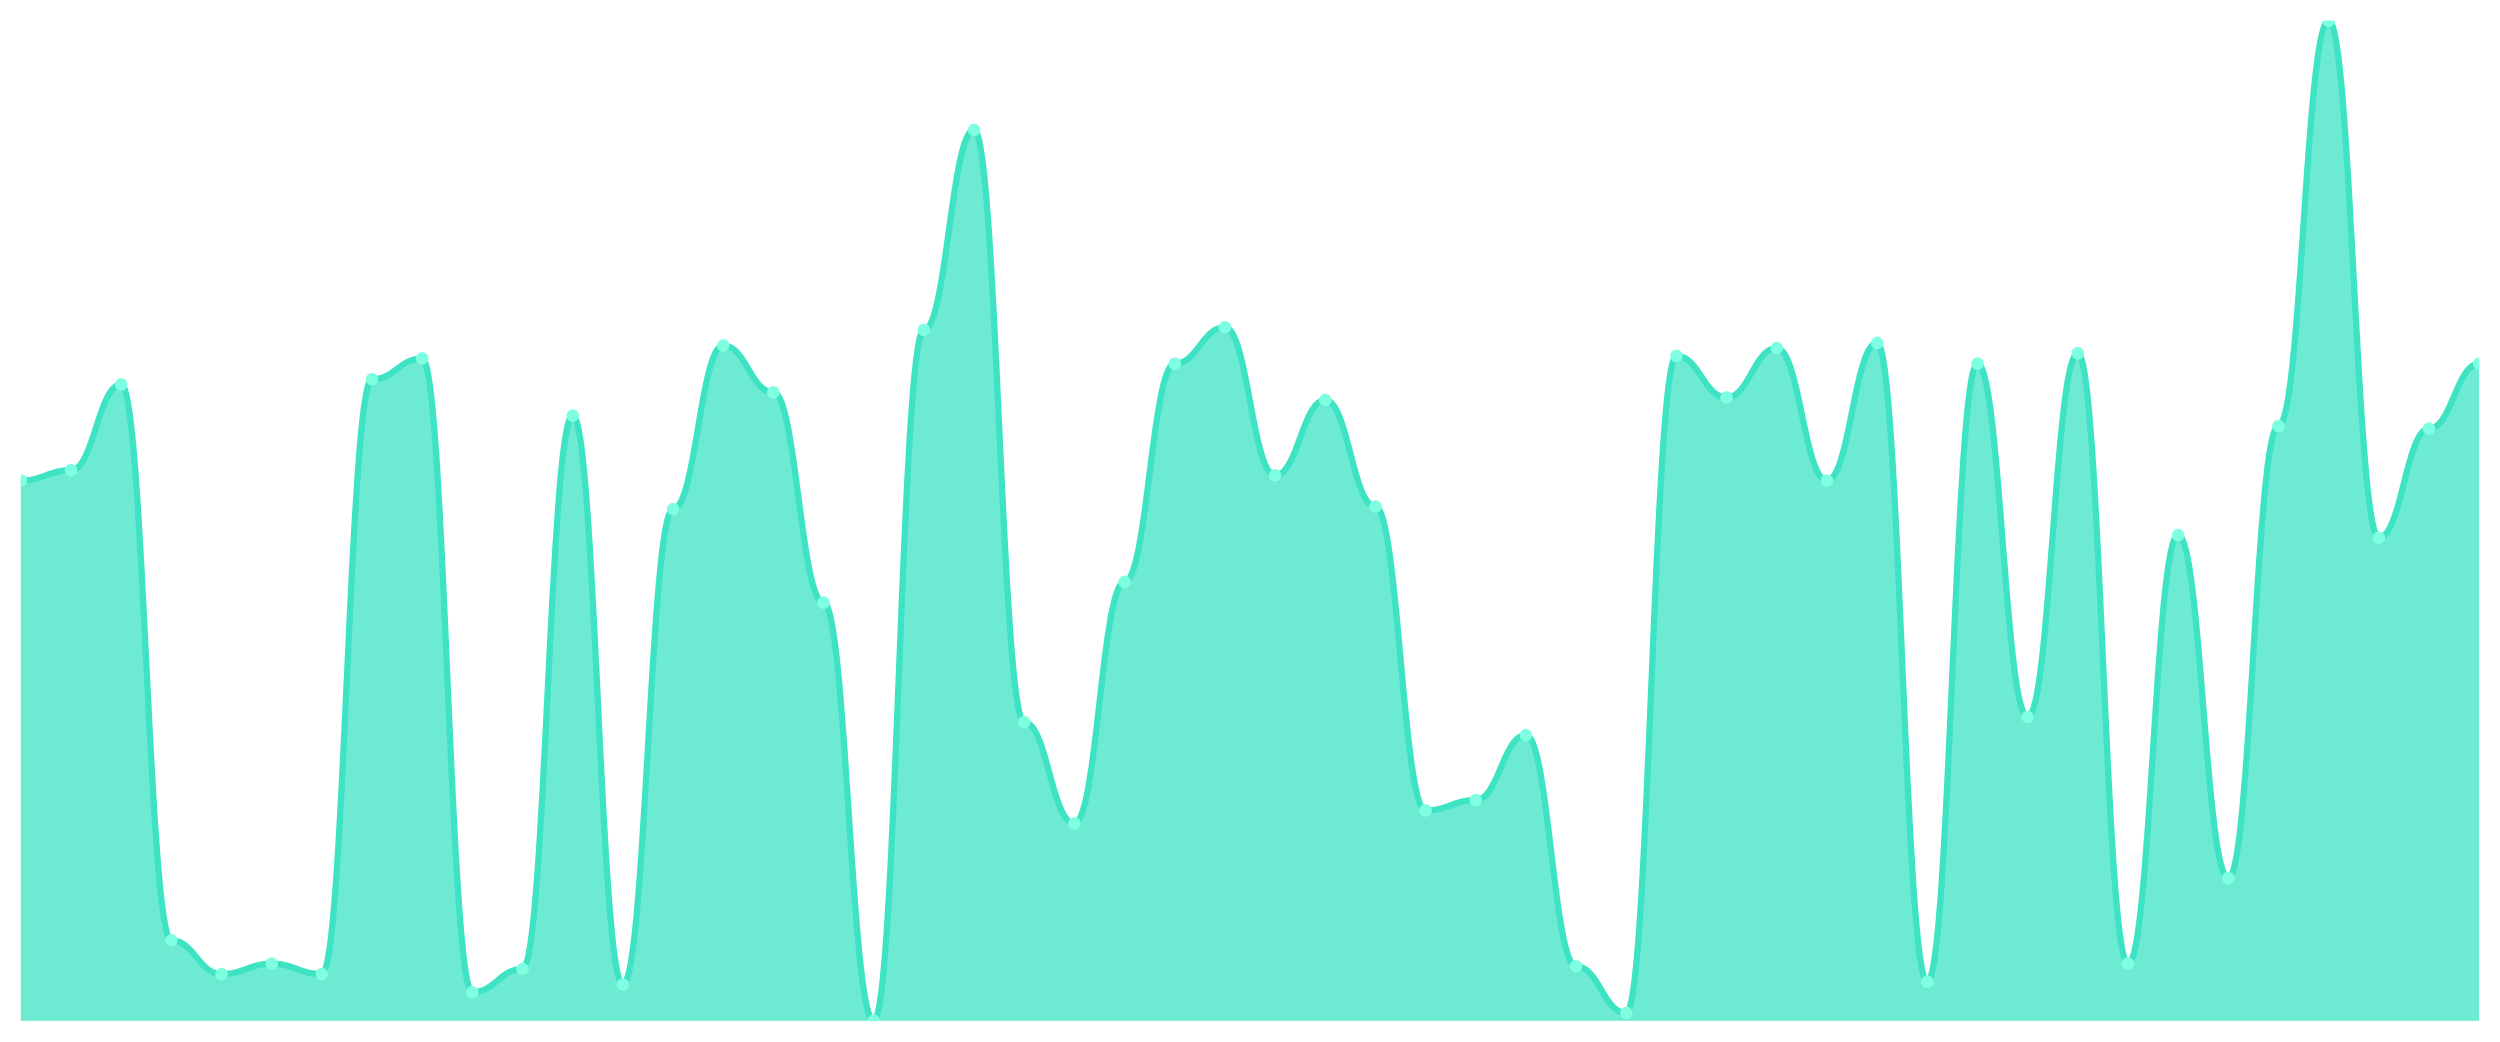
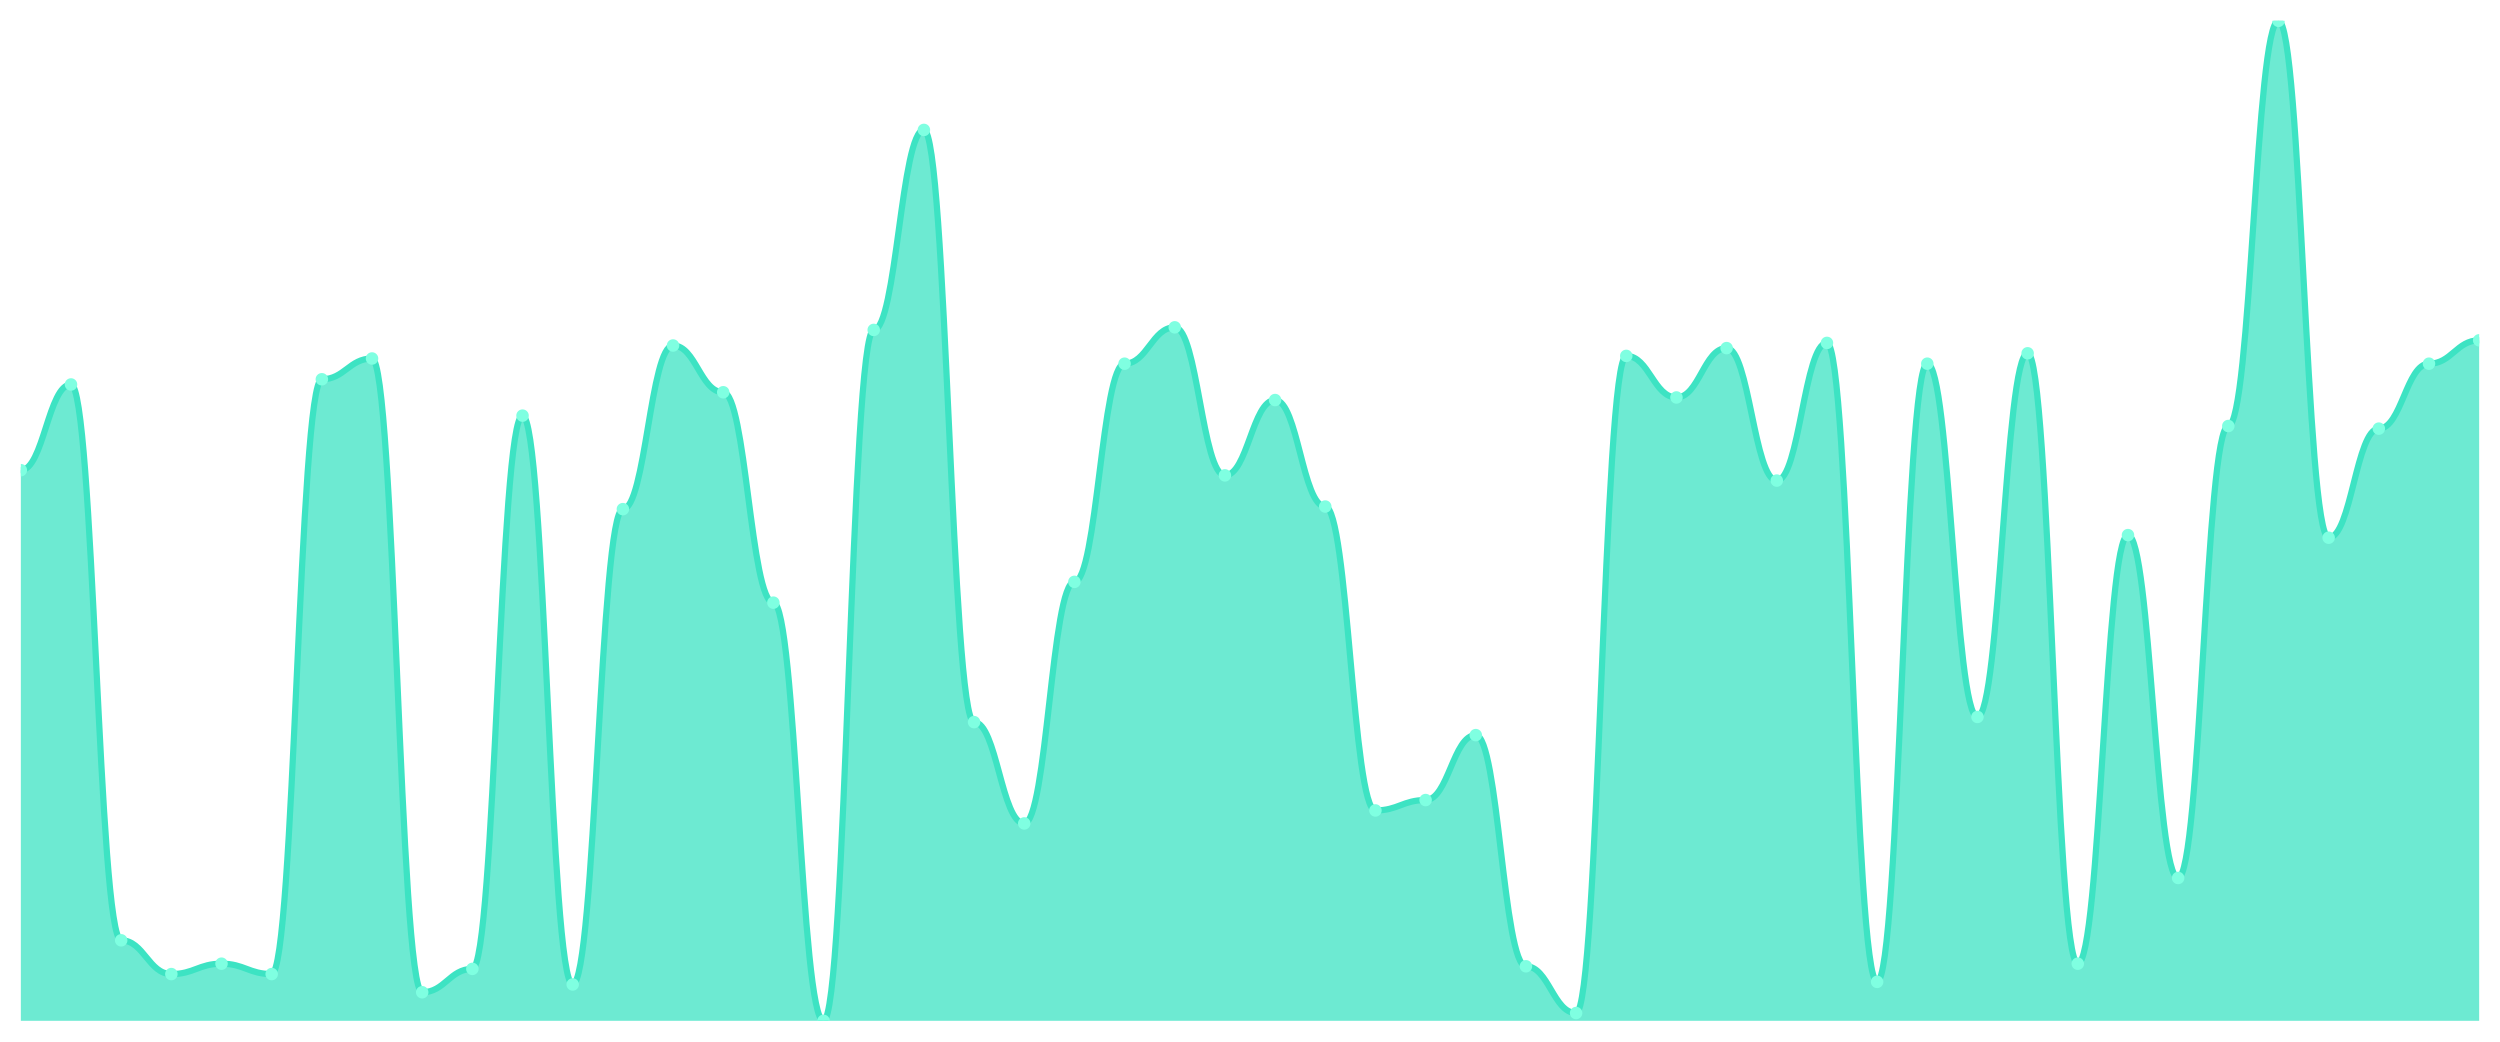
<svg xmlns="http://www.w3.org/2000/svg" viewBox="0 0 1200 500" width="1200" height="500">
  <defs>
    <clipPath id="c">
      <rect x="10" y="10" width="1180" height="480" />
    </clipPath>
  </defs>
  <rect width="1200" height="500" fill="none" />
  <g clip-path="url(#c)">
-     <path d="M 10,490 L 10,230.675 C 20.837,230.675 23.245,225.688 34.082,225.688 C 44.918,225.688 47.327,184.545 58.163,184.545 C 69,184.545 71.408,451.351 82.245,451.351 C 93.082,451.351 95.49,467.558 106.327,467.558 C 117.163,467.558 119.571,462.571 130.408,462.571 C 141.245,462.571 143.653,467.558 154.49,467.558 C 165.327,467.558 167.735,182.052 178.571,182.052 C 189.408,182.052 191.816,172.078 202.653,172.078 C 213.49,172.078 215.898,476.286 226.735,476.286 C 237.571,476.286 239.98,465.065 250.816,465.065 C 261.653,465.065 264.061,199.506 274.898,199.506 C 285.735,199.506 288.143,472.545 298.98,472.545 C 309.816,472.545 312.224,244.39 323.061,244.39 C 333.898,244.39 336.306,165.844 347.143,165.844 C 357.98,165.844 360.388,188.286 371.224,188.286 C 382.061,188.286 384.469,289.273 395.306,289.273 C 406.143,289.273 408.551,490 419.388,490 C 430.224,490 432.633,158.364 443.469,158.364 C 454.306,158.364 456.714,62.364 467.551,62.364 C 478.388,62.364 480.796,346.623 491.633,346.623 C 502.469,346.623 504.878,395.247 515.714,395.247 C 526.551,395.247 528.959,279.299 539.796,279.299 C 550.633,279.299 553.041,174.571 563.878,174.571 C 574.714,174.571 577.122,157.117 587.959,157.117 C 598.796,157.117 601.204,228.182 612.041,228.182 C 622.878,228.182 625.286,192.026 636.122,192.026 C 646.959,192.026 649.367,243.143 660.204,243.143 C 671.041,243.143 673.449,389.013 684.286,389.013 C 695.122,389.013 697.531,384.026 708.367,384.026 C 719.204,384.026 721.612,352.857 732.449,352.857 C 743.286,352.857 745.694,463.818 756.531,463.818 C 767.367,463.818 769.776,486.26 780.612,486.26 C 791.449,486.26 793.857,170.831 804.694,170.831 C 815.531,170.831 817.939,190.779 828.776,190.779 C 839.612,190.779 842.02,167.091 852.857,167.091 C 863.694,167.091 866.102,230.675 876.939,230.675 C 887.776,230.675 890.184,164.597 901.02,164.597 C 911.857,164.597 914.265,471.299 925.102,471.299 C 935.939,471.299 938.347,174.571 949.184,174.571 C 960.02,174.571 962.429,344.13 973.265,344.13 C 984.102,344.13 986.51,169.584 997.347,169.584 C 1008.184,169.584 1010.592,462.571 1021.429,462.571 C 1032.265,462.571 1034.673,256.857 1045.51,256.857 C 1056.347,256.857 1058.755,421.429 1069.592,421.429 C 1080.429,421.429 1082.837,204.494 1093.673,204.494 C 1104.51,204.494 1106.918,10 1117.755,10 C 1128.592,10 1131,258.104 1141.837,258.104 C 1152.673,258.104 1155.082,205.74 1165.918,205.74 C 1176.755,205.74 1179.163,174.571 1190,174.571 L 1190,490 Z" fill="rgba(61,227,195,0.75)" />
-     <path d="M 10,230.675 C 20.837,230.675 23.245,225.688 34.082,225.688 C 44.918,225.688 47.327,184.545 58.163,184.545 C 69,184.545 71.408,451.351 82.245,451.351 C 93.082,451.351 95.49,467.558 106.327,467.558 C 117.163,467.558 119.571,462.571 130.408,462.571 C 141.245,462.571 143.653,467.558 154.49,467.558 C 165.327,467.558 167.735,182.052 178.571,182.052 C 189.408,182.052 191.816,172.078 202.653,172.078 C 213.49,172.078 215.898,476.286 226.735,476.286 C 237.571,476.286 239.98,465.065 250.816,465.065 C 261.653,465.065 264.061,199.506 274.898,199.506 C 285.735,199.506 288.143,472.545 298.98,472.545 C 309.816,472.545 312.224,244.39 323.061,244.39 C 333.898,244.39 336.306,165.844 347.143,165.844 C 357.98,165.844 360.388,188.286 371.224,188.286 C 382.061,188.286 384.469,289.273 395.306,289.273 C 406.143,289.273 408.551,490 419.388,490 C 430.224,490 432.633,158.364 443.469,158.364 C 454.306,158.364 456.714,62.364 467.551,62.364 C 478.388,62.364 480.796,346.623 491.633,346.623 C 502.469,346.623 504.878,395.247 515.714,395.247 C 526.551,395.247 528.959,279.299 539.796,279.299 C 550.633,279.299 553.041,174.571 563.878,174.571 C 574.714,174.571 577.122,157.117 587.959,157.117 C 598.796,157.117 601.204,228.182 612.041,228.182 C 622.878,228.182 625.286,192.026 636.122,192.026 C 646.959,192.026 649.367,243.143 660.204,243.143 C 671.041,243.143 673.449,389.013 684.286,389.013 C 695.122,389.013 697.531,384.026 708.367,384.026 C 719.204,384.026 721.612,352.857 732.449,352.857 C 743.286,352.857 745.694,463.818 756.531,463.818 C 767.367,463.818 769.776,486.26 780.612,486.26 C 791.449,486.26 793.857,170.831 804.694,170.831 C 815.531,170.831 817.939,190.779 828.776,190.779 C 839.612,190.779 842.02,167.091 852.857,167.091 C 863.694,167.091 866.102,230.675 876.939,230.675 C 887.776,230.675 890.184,164.597 901.02,164.597 C 911.857,164.597 914.265,471.299 925.102,471.299 C 935.939,471.299 938.347,174.571 949.184,174.571 C 960.02,174.571 962.429,344.13 973.265,344.13 C 984.102,344.13 986.51,169.584 997.347,169.584 C 1008.184,169.584 1010.592,462.571 1021.429,462.571 C 1032.265,462.571 1034.673,256.857 1045.51,256.857 C 1056.347,256.857 1058.755,421.429 1069.592,421.429 C 1080.429,421.429 1082.837,204.494 1093.673,204.494 C 1104.51,204.494 1106.918,10 1117.755,10 C 1128.592,10 1131,258.104 1141.837,258.104 C 1152.673,258.104 1155.082,205.74 1165.918,205.74 C 1176.755,205.74 1179.163,174.571 1190,174.571" fill="none" stroke="#3de3c3" stroke-width="3" stroke-linecap="round" stroke-linejoin="round" />
-     <circle cx="10" cy="230.675" r="3" fill="#7fffe1" />
-     <circle cx="34.082" cy="225.688" r="3" fill="#7fffe1" />
-     <circle cx="58.163" cy="184.545" r="3" fill="#7fffe1" />
-     <circle cx="82.245" cy="451.351" r="3" fill="#7fffe1" />
-     <circle cx="106.327" cy="467.558" r="3" fill="#7fffe1" />
-     <circle cx="130.408" cy="462.571" r="3" fill="#7fffe1" />
-     <circle cx="154.49" cy="467.558" r="3" fill="#7fffe1" />
-     <circle cx="178.571" cy="182.052" r="3" fill="#7fffe1" />
-     <circle cx="202.653" cy="172.078" r="3" fill="#7fffe1" />
-     <circle cx="226.735" cy="476.286" r="3" fill="#7fffe1" />
-     <circle cx="250.816" cy="465.065" r="3" fill="#7fffe1" />
-     <circle cx="274.898" cy="199.506" r="3" fill="#7fffe1" />
-     <circle cx="298.98" cy="472.545" r="3" fill="#7fffe1" />
-     <circle cx="323.061" cy="244.39" r="3" fill="#7fffe1" />
-     <circle cx="347.143" cy="165.844" r="3" fill="#7fffe1" />
-     <circle cx="371.224" cy="188.286" r="3" fill="#7fffe1" />
-     <circle cx="395.306" cy="289.273" r="3" fill="#7fffe1" />
-     <circle cx="419.388" cy="490" r="3" fill="#7fffe1" />
-     <circle cx="443.469" cy="158.364" r="3" fill="#7fffe1" />
-     <circle cx="467.551" cy="62.364" r="3" fill="#7fffe1" />
-     <circle cx="491.633" cy="346.623" r="3" fill="#7fffe1" />
-     <circle cx="515.714" cy="395.247" r="3" fill="#7fffe1" />
-     <circle cx="539.796" cy="279.299" r="3" fill="#7fffe1" />
-     <circle cx="563.878" cy="174.571" r="3" fill="#7fffe1" />
-     <circle cx="587.959" cy="157.117" r="3" fill="#7fffe1" />
-     <circle cx="612.041" cy="228.182" r="3" fill="#7fffe1" />
-     <circle cx="636.122" cy="192.026" r="3" fill="#7fffe1" />
-     <circle cx="660.204" cy="243.143" r="3" fill="#7fffe1" />
-     <circle cx="684.286" cy="389.013" r="3" fill="#7fffe1" />
-     <circle cx="708.367" cy="384.026" r="3" fill="#7fffe1" />
-     <circle cx="732.449" cy="352.857" r="3" fill="#7fffe1" />
-     <circle cx="756.531" cy="463.818" r="3" fill="#7fffe1" />
-     <circle cx="780.612" cy="486.26" r="3" fill="#7fffe1" />
-     <circle cx="804.694" cy="170.831" r="3" fill="#7fffe1" />
-     <circle cx="828.776" cy="190.779" r="3" fill="#7fffe1" />
-     <circle cx="852.857" cy="167.091" r="3" fill="#7fffe1" />
-     <circle cx="876.939" cy="230.675" r="3" fill="#7fffe1" />
-     <circle cx="901.02" cy="164.597" r="3" fill="#7fffe1" />
-     <circle cx="925.102" cy="471.299" r="3" fill="#7fffe1" />
-     <circle cx="949.184" cy="174.571" r="3" fill="#7fffe1" />
-     <circle cx="973.265" cy="344.13" r="3" fill="#7fffe1" />
-     <circle cx="997.347" cy="169.584" r="3" fill="#7fffe1" />
-     <circle cx="1021.429" cy="462.571" r="3" fill="#7fffe1" />
-     <circle cx="1045.51" cy="256.857" r="3" fill="#7fffe1" />
-     <circle cx="1069.592" cy="421.429" r="3" fill="#7fffe1" />
-     <circle cx="1093.673" cy="204.494" r="3" fill="#7fffe1" />
-     <circle cx="1117.755" cy="10" r="3" fill="#7fffe1" />
-     <circle cx="1141.837" cy="258.104" r="3" fill="#7fffe1" />
-     <circle cx="1165.918" cy="205.74" r="3" fill="#7fffe1" />
-     <circle cx="1190" cy="174.571" r="3" fill="#7fffe1" />
+     <path d="M 10,490 L 10,225.688 C 20.837,225.688 23.245,184.545 34.082,184.545 C 44.918,184.545 47.327,451.351 58.163,451.351 C 69,451.351 71.408,467.558 82.245,467.558 C 93.082,467.558 95.49,462.571 106.327,462.571 C 117.163,462.571 119.571,467.558 130.408,467.558 C 141.245,467.558 143.653,182.052 154.49,182.052 C 165.327,182.052 167.735,172.078 178.571,172.078 C 189.408,172.078 191.816,476.286 202.653,476.286 C 213.49,476.286 215.898,465.065 226.735,465.065 C 237.571,465.065 239.98,199.506 250.816,199.506 C 261.653,199.506 264.061,472.545 274.898,472.545 C 285.735,472.545 288.143,244.39 298.98,244.39 C 309.816,244.39 312.224,165.844 323.061,165.844 C 333.898,165.844 336.306,188.286 347.143,188.286 C 357.98,188.286 360.388,289.273 371.224,289.273 C 382.061,289.273 384.469,490 395.306,490 C 406.143,490 408.551,158.364 419.388,158.364 C 430.224,158.364 432.633,62.364 443.469,62.364 C 454.306,62.364 456.714,346.623 467.551,346.623 C 478.388,346.623 480.796,395.247 491.633,395.247 C 502.469,395.247 504.878,279.299 515.714,279.299 C 526.551,279.299 528.959,174.571 539.796,174.571 C 550.633,174.571 553.041,157.117 563.878,157.117 C 574.714,157.117 577.122,228.182 587.959,228.182 C 598.796,228.182 601.204,192.026 612.041,192.026 C 622.878,192.026 625.286,243.143 636.122,243.143 C 646.959,243.143 649.367,389.013 660.204,389.013 C 671.041,389.013 673.449,384.026 684.286,384.026 C 695.122,384.026 697.531,352.857 708.367,352.857 C 719.204,352.857 721.612,463.818 732.449,463.818 C 743.286,463.818 745.694,486.26 756.531,486.26 C 767.367,486.26 769.776,170.831 780.612,170.831 C 791.449,170.831 793.857,190.779 804.694,190.779 C 815.531,190.779 817.939,167.091 828.776,167.091 C 839.612,167.091 842.02,230.675 852.857,230.675 C 863.694,230.675 866.102,164.597 876.939,164.597 C 887.776,164.597 890.184,471.299 901.02,471.299 C 911.857,471.299 914.265,174.571 925.102,174.571 C 935.939,174.571 938.347,344.13 949.184,344.13 C 960.02,344.13 962.429,169.584 973.265,169.584 C 984.102,169.584 986.51,462.571 997.347,462.571 C 1008.184,462.571 1010.592,256.857 1021.429,256.857 C 1032.265,256.857 1034.673,421.429 1045.51,421.429 C 1056.347,421.429 1058.755,204.494 1069.592,204.494 C 1080.429,204.494 1082.837,10 1093.673,10 C 1104.51,10 1106.918,258.104 1117.755,258.104 C 1128.592,258.104 1131,205.74 1141.837,205.74 C 1152.673,205.74 1155.082,174.571 1165.918,174.571 C 1176.755,174.571 1179.163,163.351 1190,163.351 L 1190,490 Z" fill="rgba(61,227,195,0.75)" />
+     <path d="M 10,225.688 C 20.837,225.688 23.245,184.545 34.082,184.545 C 44.918,184.545 47.327,451.351 58.163,451.351 C 69,451.351 71.408,467.558 82.245,467.558 C 93.082,467.558 95.49,462.571 106.327,462.571 C 117.163,462.571 119.571,467.558 130.408,467.558 C 141.245,467.558 143.653,182.052 154.49,182.052 C 165.327,182.052 167.735,172.078 178.571,172.078 C 189.408,172.078 191.816,476.286 202.653,476.286 C 213.49,476.286 215.898,465.065 226.735,465.065 C 237.571,465.065 239.98,199.506 250.816,199.506 C 261.653,199.506 264.061,472.545 274.898,472.545 C 285.735,472.545 288.143,244.39 298.98,244.39 C 309.816,244.39 312.224,165.844 323.061,165.844 C 333.898,165.844 336.306,188.286 347.143,188.286 C 357.98,188.286 360.388,289.273 371.224,289.273 C 382.061,289.273 384.469,490 395.306,490 C 406.143,490 408.551,158.364 419.388,158.364 C 430.224,158.364 432.633,62.364 443.469,62.364 C 454.306,62.364 456.714,346.623 467.551,346.623 C 478.388,346.623 480.796,395.247 491.633,395.247 C 502.469,395.247 504.878,279.299 515.714,279.299 C 526.551,279.299 528.959,174.571 539.796,174.571 C 550.633,174.571 553.041,157.117 563.878,157.117 C 574.714,157.117 577.122,228.182 587.959,228.182 C 598.796,228.182 601.204,192.026 612.041,192.026 C 622.878,192.026 625.286,243.143 636.122,243.143 C 646.959,243.143 649.367,389.013 660.204,389.013 C 671.041,389.013 673.449,384.026 684.286,384.026 C 695.122,384.026 697.531,352.857 708.367,352.857 C 719.204,352.857 721.612,463.818 732.449,463.818 C 743.286,463.818 745.694,486.26 756.531,486.26 C 767.367,486.26 769.776,170.831 780.612,170.831 C 791.449,170.831 793.857,190.779 804.694,190.779 C 815.531,190.779 817.939,167.091 828.776,167.091 C 839.612,167.091 842.02,230.675 852.857,230.675 C 863.694,230.675 866.102,164.597 876.939,164.597 C 887.776,164.597 890.184,471.299 901.02,471.299 C 911.857,471.299 914.265,174.571 925.102,174.571 C 935.939,174.571 938.347,344.13 949.184,344.13 C 960.02,344.13 962.429,169.584 973.265,169.584 C 984.102,169.584 986.51,462.571 997.347,462.571 C 1008.184,462.571 1010.592,256.857 1021.429,256.857 C 1032.265,256.857 1034.673,421.429 1045.51,421.429 C 1056.347,421.429 1058.755,204.494 1069.592,204.494 C 1080.429,204.494 1082.837,10 1093.673,10 C 1104.51,10 1106.918,258.104 1117.755,258.104 C 1128.592,258.104 1131,205.74 1141.837,205.74 C 1152.673,205.74 1155.082,174.571 1165.918,174.571 C 1176.755,174.571 1179.163,163.351 1190,163.351" fill="none" stroke="#3de3c3" stroke-width="3" stroke-linecap="round" stroke-linejoin="round" />
+     <circle cx="10" cy="225.688" r="3" fill="#7fffe1" />
+     <circle cx="34.082" cy="184.545" r="3" fill="#7fffe1" />
+     <circle cx="58.163" cy="451.351" r="3" fill="#7fffe1" />
+     <circle cx="82.245" cy="467.558" r="3" fill="#7fffe1" />
+     <circle cx="106.327" cy="462.571" r="3" fill="#7fffe1" />
+     <circle cx="130.408" cy="467.558" r="3" fill="#7fffe1" />
+     <circle cx="154.49" cy="182.052" r="3" fill="#7fffe1" />
+     <circle cx="178.571" cy="172.078" r="3" fill="#7fffe1" />
+     <circle cx="202.653" cy="476.286" r="3" fill="#7fffe1" />
+     <circle cx="226.735" cy="465.065" r="3" fill="#7fffe1" />
+     <circle cx="250.816" cy="199.506" r="3" fill="#7fffe1" />
+     <circle cx="274.898" cy="472.545" r="3" fill="#7fffe1" />
+     <circle cx="298.98" cy="244.39" r="3" fill="#7fffe1" />
+     <circle cx="323.061" cy="165.844" r="3" fill="#7fffe1" />
+     <circle cx="347.143" cy="188.286" r="3" fill="#7fffe1" />
+     <circle cx="371.224" cy="289.273" r="3" fill="#7fffe1" />
+     <circle cx="395.306" cy="490" r="3" fill="#7fffe1" />
+     <circle cx="419.388" cy="158.364" r="3" fill="#7fffe1" />
+     <circle cx="443.469" cy="62.364" r="3" fill="#7fffe1" />
+     <circle cx="467.551" cy="346.623" r="3" fill="#7fffe1" />
+     <circle cx="491.633" cy="395.247" r="3" fill="#7fffe1" />
+     <circle cx="515.714" cy="279.299" r="3" fill="#7fffe1" />
+     <circle cx="539.796" cy="174.571" r="3" fill="#7fffe1" />
+     <circle cx="563.878" cy="157.117" r="3" fill="#7fffe1" />
+     <circle cx="587.959" cy="228.182" r="3" fill="#7fffe1" />
+     <circle cx="612.041" cy="192.026" r="3" fill="#7fffe1" />
+     <circle cx="636.122" cy="243.143" r="3" fill="#7fffe1" />
+     <circle cx="660.204" cy="389.013" r="3" fill="#7fffe1" />
+     <circle cx="684.286" cy="384.026" r="3" fill="#7fffe1" />
+     <circle cx="708.367" cy="352.857" r="3" fill="#7fffe1" />
+     <circle cx="732.449" cy="463.818" r="3" fill="#7fffe1" />
+     <circle cx="756.531" cy="486.26" r="3" fill="#7fffe1" />
+     <circle cx="780.612" cy="170.831" r="3" fill="#7fffe1" />
+     <circle cx="804.694" cy="190.779" r="3" fill="#7fffe1" />
+     <circle cx="828.776" cy="167.091" r="3" fill="#7fffe1" />
+     <circle cx="852.857" cy="230.675" r="3" fill="#7fffe1" />
+     <circle cx="876.939" cy="164.597" r="3" fill="#7fffe1" />
+     <circle cx="901.02" cy="471.299" r="3" fill="#7fffe1" />
+     <circle cx="925.102" cy="174.571" r="3" fill="#7fffe1" />
+     <circle cx="949.184" cy="344.13" r="3" fill="#7fffe1" />
+     <circle cx="973.265" cy="169.584" r="3" fill="#7fffe1" />
+     <circle cx="997.347" cy="462.571" r="3" fill="#7fffe1" />
+     <circle cx="1021.429" cy="256.857" r="3" fill="#7fffe1" />
+     <circle cx="1045.51" cy="421.429" r="3" fill="#7fffe1" />
+     <circle cx="1069.592" cy="204.494" r="3" fill="#7fffe1" />
+     <circle cx="1093.673" cy="10" r="3" fill="#7fffe1" />
+     <circle cx="1117.755" cy="258.104" r="3" fill="#7fffe1" />
+     <circle cx="1141.837" cy="205.74" r="3" fill="#7fffe1" />
+     <circle cx="1165.918" cy="174.571" r="3" fill="#7fffe1" />
+     <circle cx="1190" cy="163.351" r="3" fill="#7fffe1" />
  </g>
</svg>
